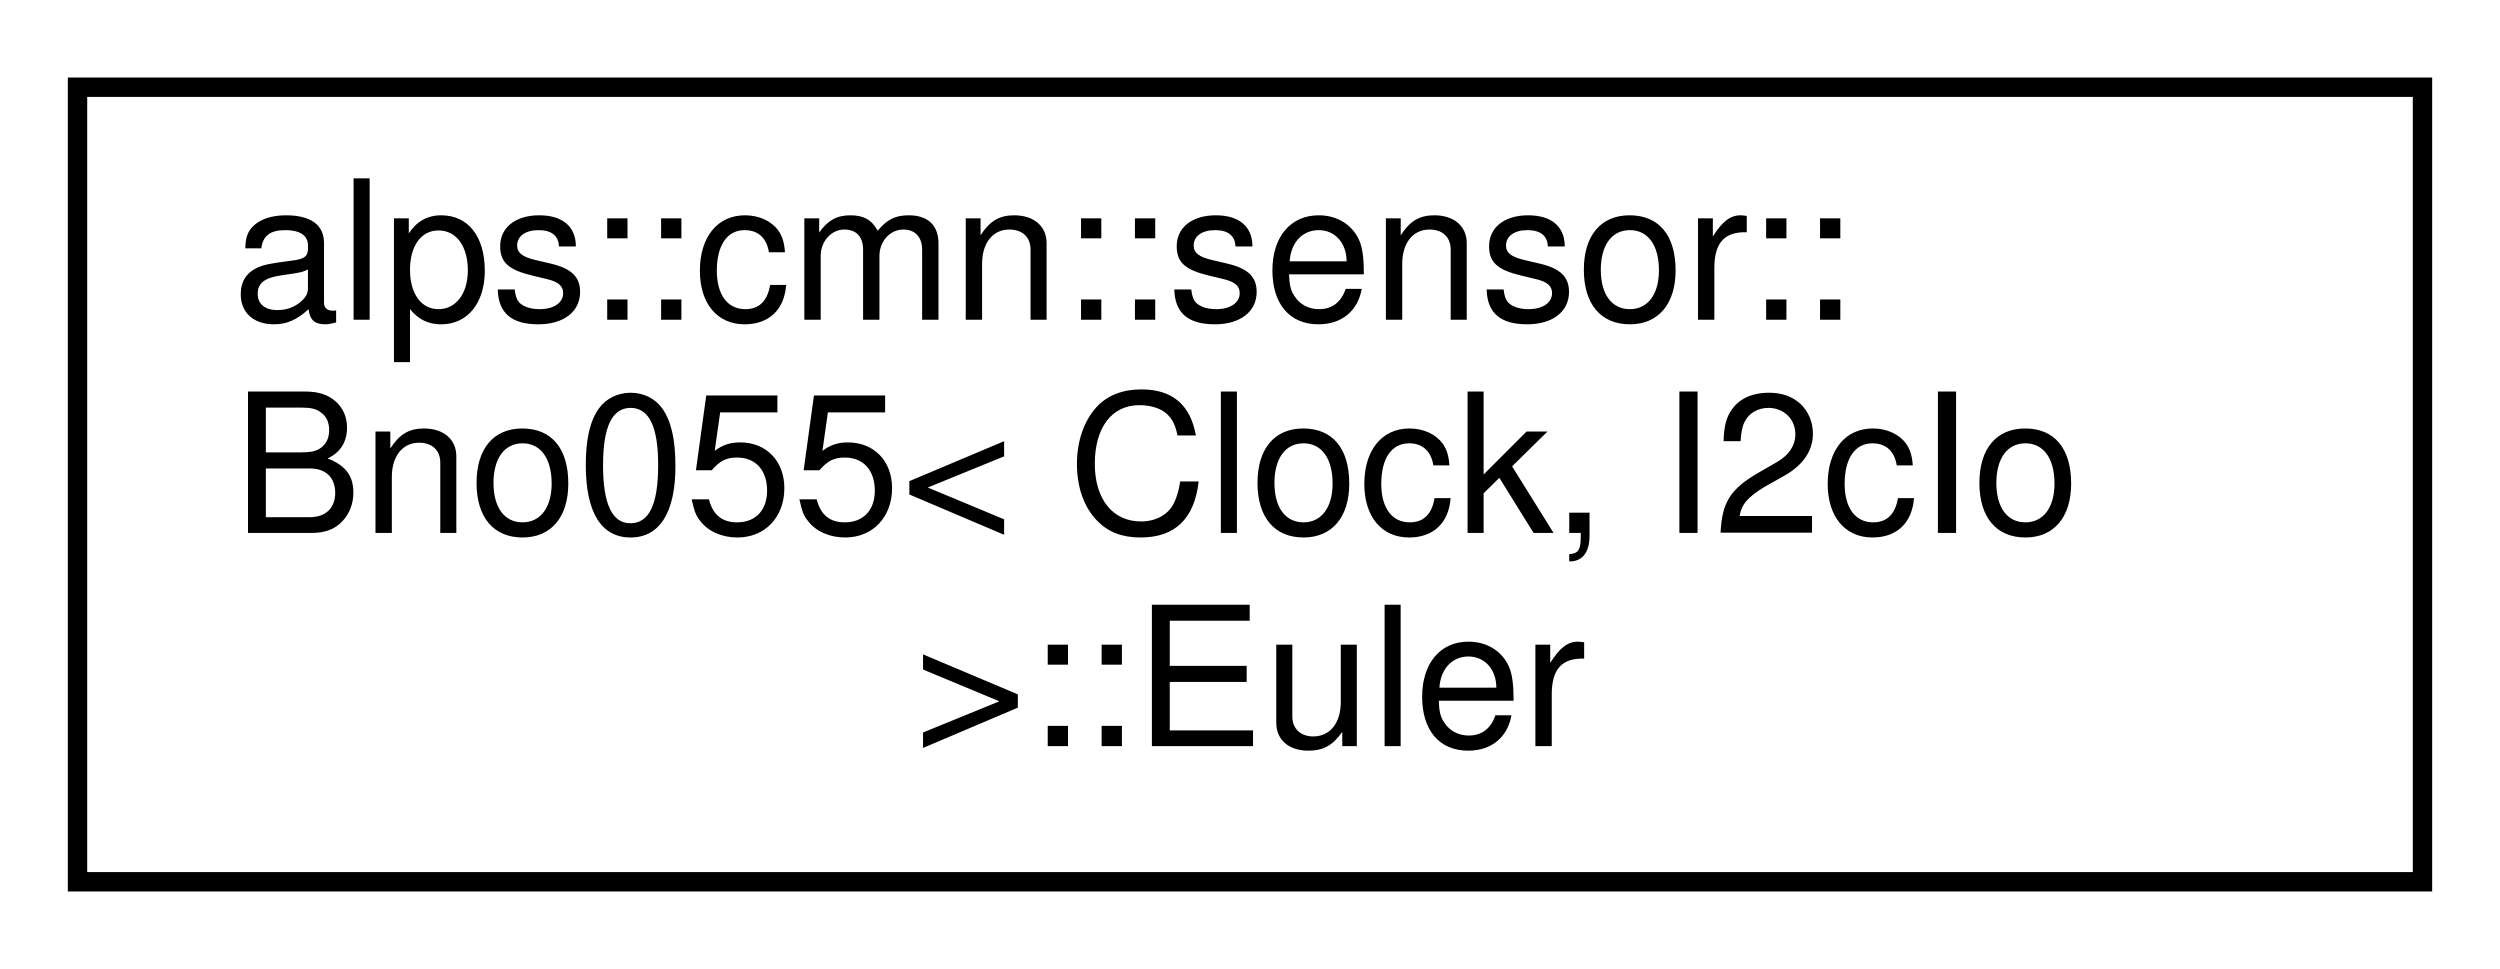
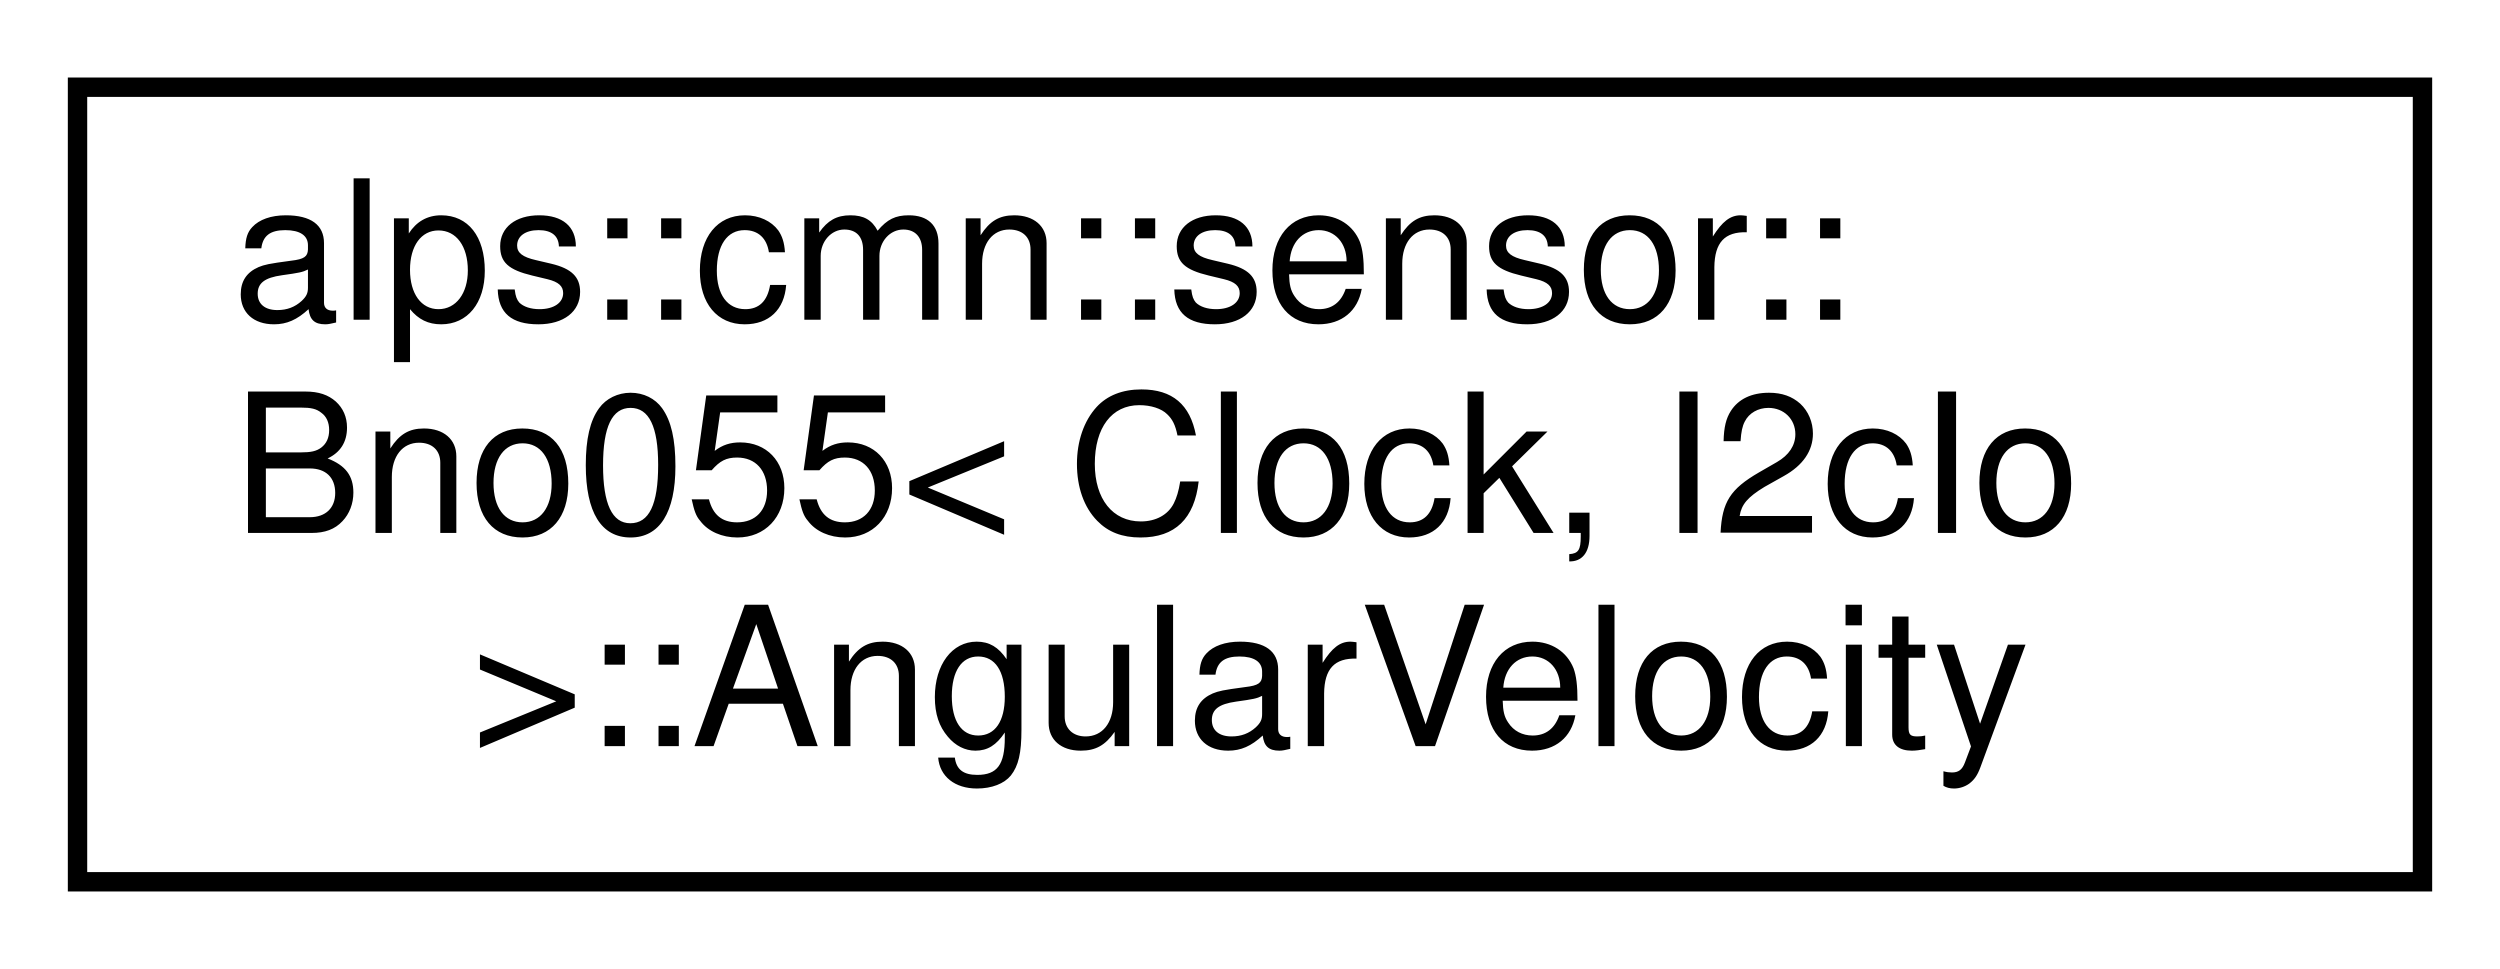
<svg xmlns="http://www.w3.org/2000/svg" xmlns:xlink="http://www.w3.org/1999/xlink" width="129pt" height="50pt" viewBox="0.00 0.00 129.00 50.00">
  <g id="graph0" class="graph" transform="scale(1 1) rotate(0) translate(4 46)">
    <polygon fill="white" stroke="transparent" points="-4,4 -4,-46 125,-46 125,4 -4,4" />
    <g id="node1" class="node">
      <g id="a_node1">
-         <a xlink:href="structalps_1_1cmn_1_1sensor_1_1_bno055_1_1_euler.html" target="_top" xlink:title="オイラー角のセンサーデータ">
+         <a xlink:href="structalps_1_1cmn_1_1sensor_1_1_bno055_1_1_angular_velocity.html" target="_top" xlink:title="角速度のセンサーデータ">
          <polygon fill="white" stroke="black" points="0,-0.5 0,-41.5 121,-41.5 121,-0.5 0,-0.5" />
          <text text-anchor="start" x="8" y="-29.5" font-family="Helvetica,sans-Serif" font-size="10.00">alps::cmn::sensor::</text>
          <text text-anchor="start" x="8" y="-18.5" font-family="Helvetica,sans-Serif" font-size="10.00">Bno055&lt; Clock, I2cIo</text>
-           <text text-anchor="middle" x="60.5" y="-7.5" font-family="Helvetica,sans-Serif" font-size="10.00"> &gt;::Euler</text>
+           <text text-anchor="middle" x="60.5" y="-7.5" font-family="Helvetica,sans-Serif" font-size="10.00"> &gt;::AngularVelocity</text>
        </a>
      </g>
    </g>
  </g>
</svg>
